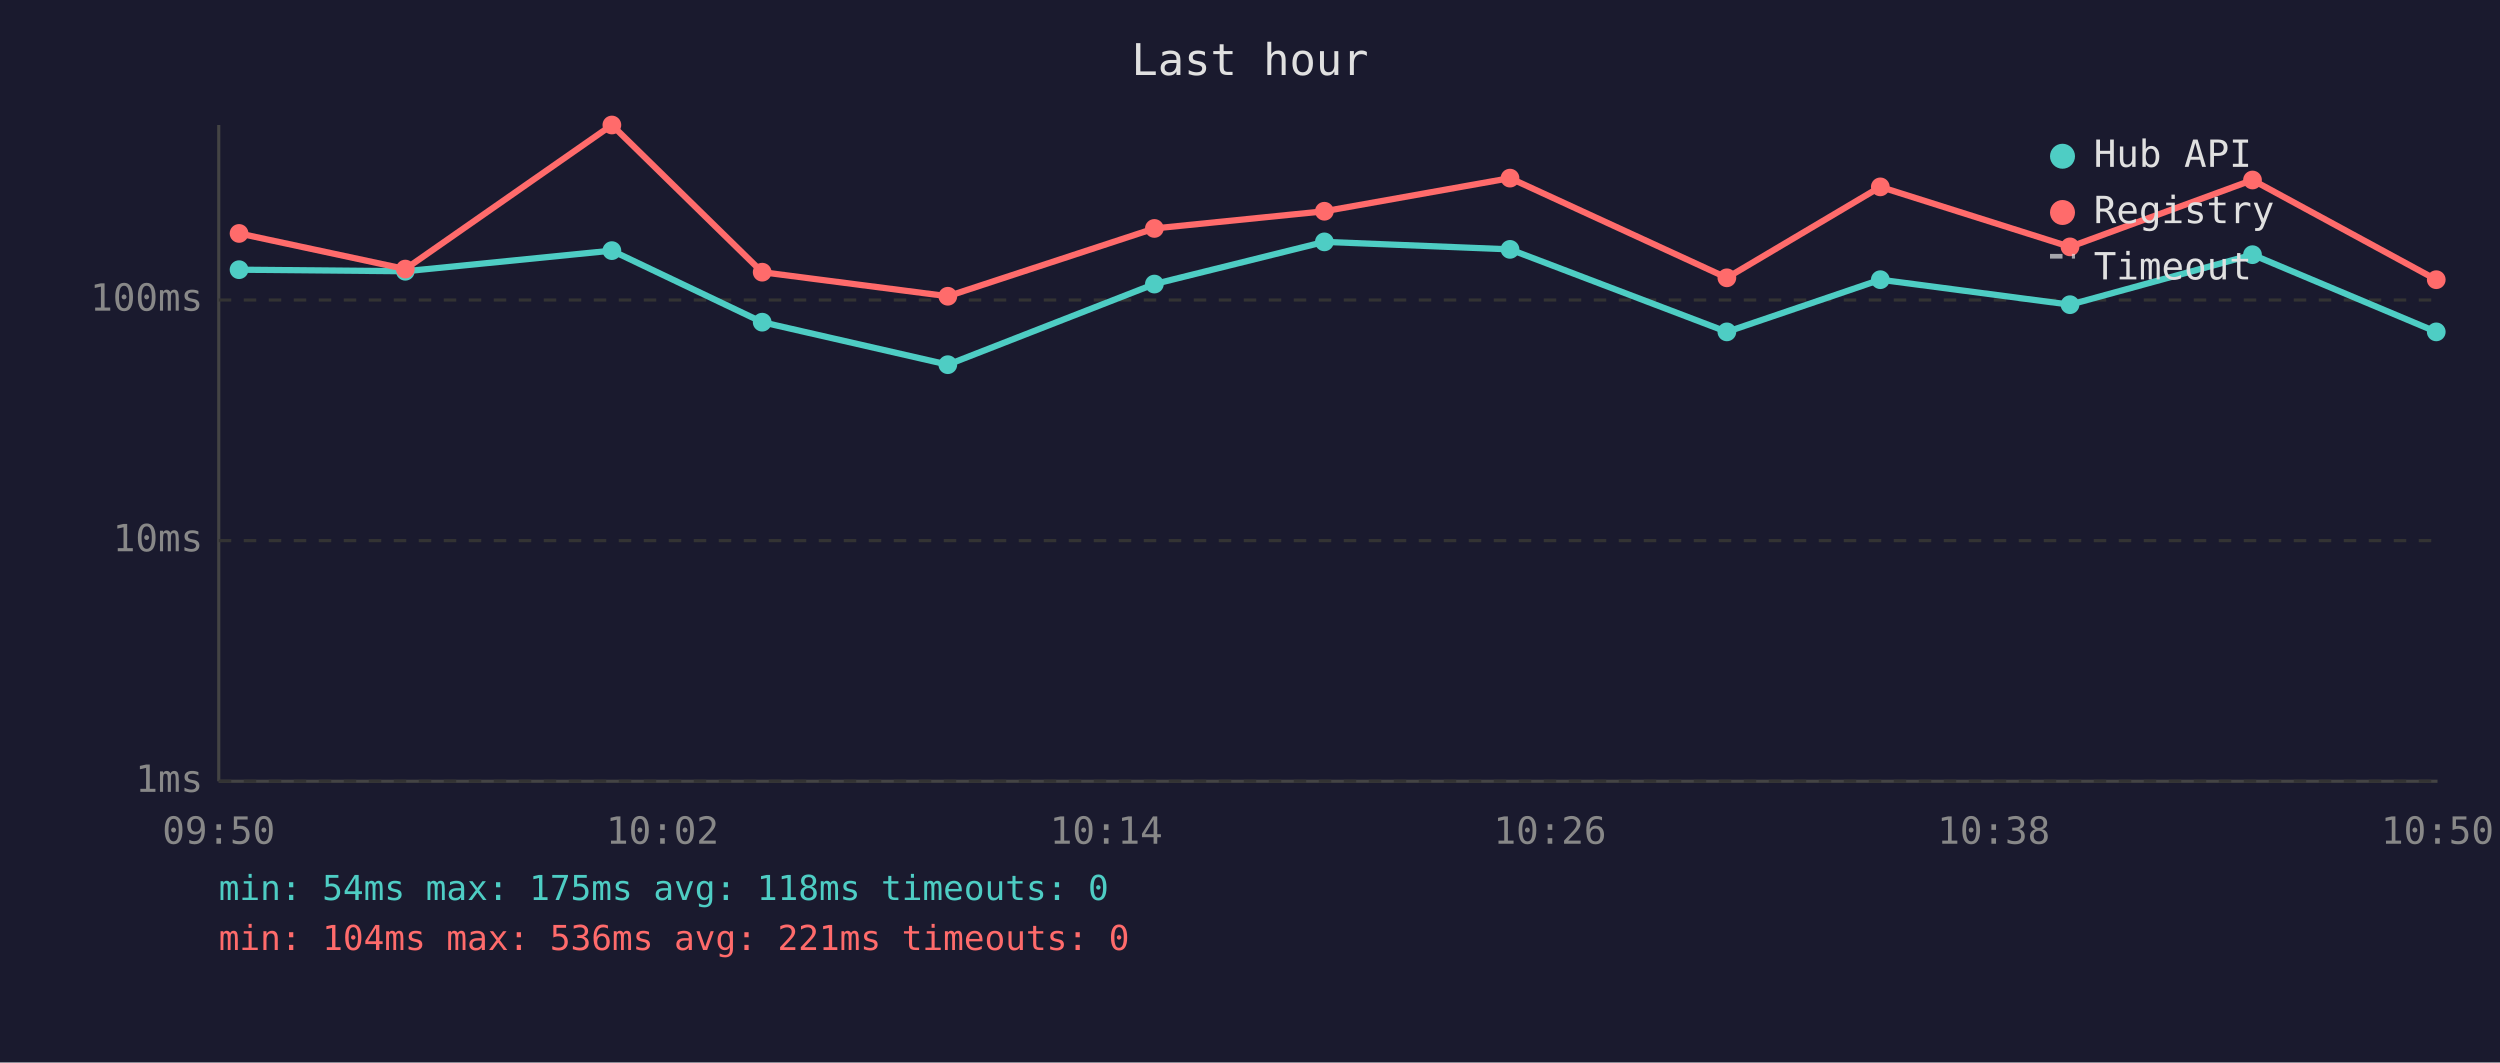
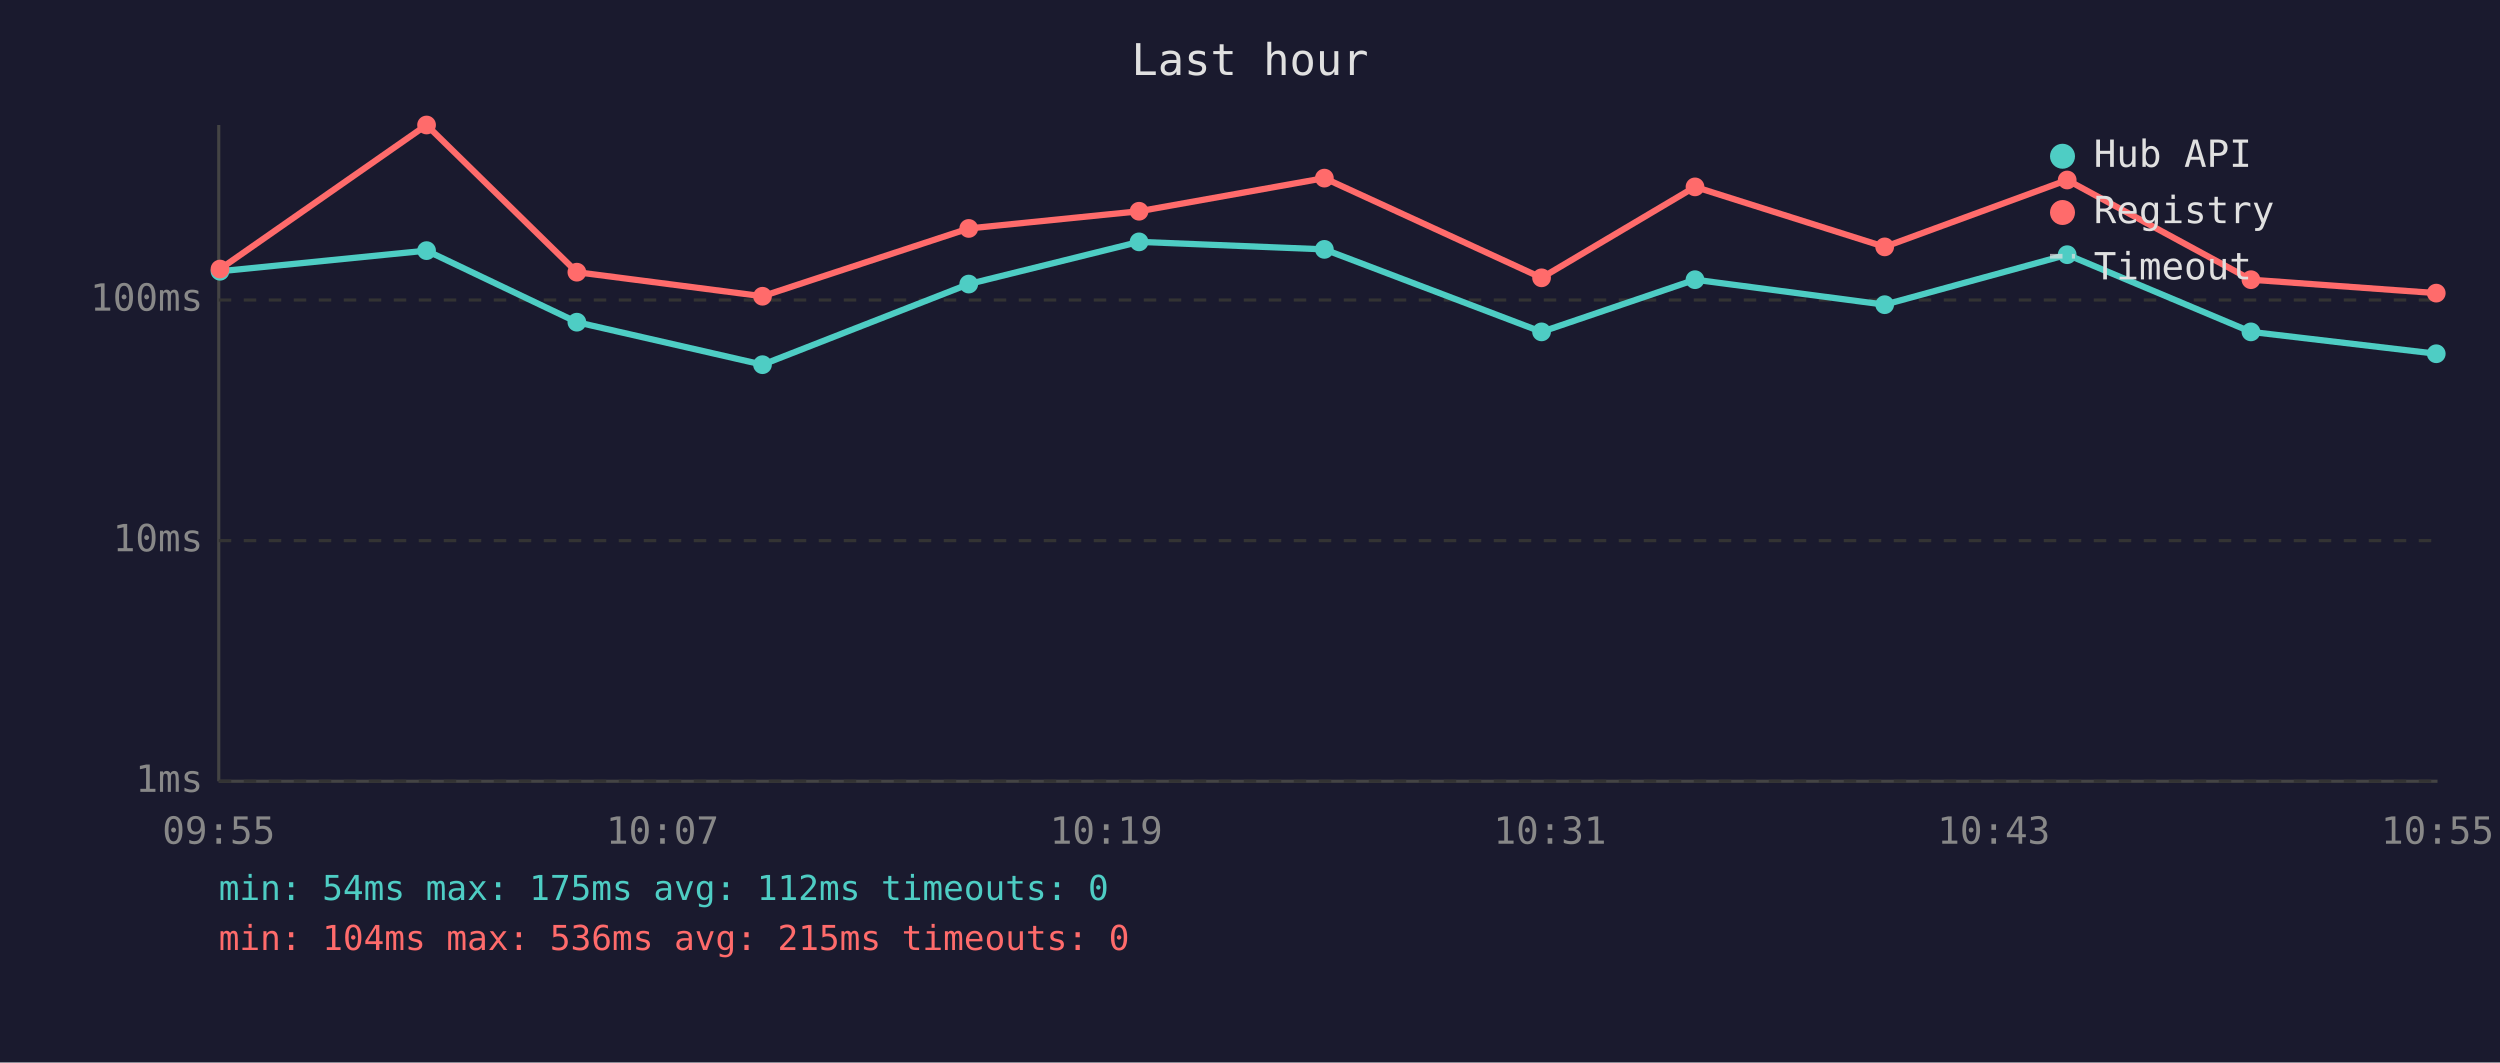
<svg xmlns="http://www.w3.org/2000/svg" viewBox="0 0 800 340" font-family="monospace" font-size="12">
  <rect width="800" height="340" fill="#1a1a2e" />
  <text x="400" y="24" fill="#e0e0e0" font-size="14" text-anchor="middle">Last hour</text>
  <line x1="70" y1="40" x2="70" y2="250" stroke="#444" stroke-width="1" />
  <line x1="70" y1="250" x2="780" y2="250" stroke="#444" stroke-width="1" />
  <line x1="70" y1="250" x2="780" y2="250" stroke="#333" stroke-width="1" stroke-dasharray="4" />
  <text x="65" y="250" fill="#888" text-anchor="end" dominant-baseline="middle">1ms</text>
  <line x1="70" y1="173" x2="780" y2="173" stroke="#333" stroke-width="1" stroke-dasharray="4" />
  <text x="65" y="173" fill="#888" text-anchor="end" dominant-baseline="middle">10ms</text>
  <line x1="70" y1="96" x2="780" y2="96" stroke="#333" stroke-width="1" stroke-dasharray="4" />
  <text x="65" y="96" fill="#888" text-anchor="end" dominant-baseline="middle">100ms</text>
-   <text x="70" y="270" fill="#888" text-anchor="middle">09:50</text>
-   <text x="212" y="270" fill="#888" text-anchor="middle">10:02</text>
-   <text x="354" y="270" fill="#888" text-anchor="middle">10:14</text>
-   <text x="496" y="270" fill="#888" text-anchor="middle">10:26</text>
-   <text x="638" y="270" fill="#888" text-anchor="middle">10:38</text>
-   <text x="780" y="270" fill="#888" text-anchor="middle">10:50</text>
-   <polyline points="76.5,86.3 129.7,86.8 195.8,80.2 243.9,103.1 303.3,116.7 369.4,90.9 423.8,77.4 483.2,79.8 552.6,106.2 601.7,89.5 662.4,97.5 720.8,81.5 779.6,106.2" fill="none" stroke="#4ecdc4" stroke-width="2" opacity="1" />
-   <circle cx="76.5" cy="86.3" r="3" fill="#4ecdc4" />
-   <circle cx="129.7" cy="86.8" r="3" fill="#4ecdc4" />
-   <circle cx="195.8" cy="80.2" r="3" fill="#4ecdc4" />
-   <circle cx="243.9" cy="103.1" r="3" fill="#4ecdc4" />
-   <circle cx="303.3" cy="116.7" r="3" fill="#4ecdc4" />
-   <circle cx="369.4" cy="90.9" r="3" fill="#4ecdc4" />
-   <circle cx="423.8" cy="77.4" r="3" fill="#4ecdc4" />
-   <circle cx="483.2" cy="79.8" r="3" fill="#4ecdc4" />
-   <circle cx="552.6" cy="106.2" r="3" fill="#4ecdc4" />
-   <circle cx="601.7" cy="89.5" r="3" fill="#4ecdc4" />
-   <circle cx="662.4" cy="97.5" r="3" fill="#4ecdc4" />
-   <circle cx="720.8" cy="81.5" r="3" fill="#4ecdc4" />
-   <circle cx="779.6" cy="106.2" r="3" fill="#4ecdc4" />
-   <polyline points="76.5,74.7 129.7,86.1 195.8,40.0 243.9,87.1 303.3,94.8 369.4,73.1 423.8,67.6 483.2,57.0 552.6,88.9 601.7,59.8 662.4,79.0 720.8,57.6 779.6,89.5" fill="none" stroke="#ff6b6b" stroke-width="2" opacity="1" />
-   <circle cx="76.5" cy="74.7" r="3" fill="#ff6b6b" />
-   <circle cx="129.7" cy="86.1" r="3" fill="#ff6b6b" />
-   <circle cx="195.8" cy="40.0" r="3" fill="#ff6b6b" />
-   <circle cx="243.9" cy="87.1" r="3" fill="#ff6b6b" />
-   <circle cx="303.3" cy="94.8" r="3" fill="#ff6b6b" />
-   <circle cx="369.4" cy="73.1" r="3" fill="#ff6b6b" />
-   <circle cx="423.8" cy="67.6" r="3" fill="#ff6b6b" />
-   <circle cx="483.2" cy="57.0" r="3" fill="#ff6b6b" />
-   <circle cx="552.6" cy="88.9" r="3" fill="#ff6b6b" />
-   <circle cx="601.7" cy="59.8" r="3" fill="#ff6b6b" />
-   <circle cx="662.4" cy="79.0" r="3" fill="#ff6b6b" />
-   <circle cx="720.8" cy="57.6" r="3" fill="#ff6b6b" />
-   <circle cx="779.6" cy="89.5" r="3" fill="#ff6b6b" />
+   <text x="70" y="270" fill="#888" text-anchor="middle">09:55</text>
+   <text x="212" y="270" fill="#888" text-anchor="middle">10:07</text>
+   <text x="354" y="270" fill="#888" text-anchor="middle">10:19</text>
+   <text x="496" y="270" fill="#888" text-anchor="middle">10:31</text>
+   <text x="638" y="270" fill="#888" text-anchor="middle">10:43</text>
+   <text x="780" y="270" fill="#888" text-anchor="middle">10:55</text>
+   <polyline points="70.4,86.8 136.5,80.2 184.6,103.1 244.0,116.7 310.0,90.9 364.5,77.4 423.8,79.8 493.3,106.2 542.4,89.5 603.1,97.5 661.5,81.5 720.3,106.2 779.6,113.2" fill="none" stroke="#4ecdc4" stroke-width="2" opacity="1" />
+   <circle cx="70.4" cy="86.8" r="3" fill="#4ecdc4" />
+   <circle cx="136.5" cy="80.2" r="3" fill="#4ecdc4" />
+   <circle cx="184.6" cy="103.1" r="3" fill="#4ecdc4" />
+   <circle cx="244.0" cy="116.7" r="3" fill="#4ecdc4" />
+   <circle cx="310.0" cy="90.9" r="3" fill="#4ecdc4" />
+   <circle cx="364.5" cy="77.4" r="3" fill="#4ecdc4" />
+   <circle cx="423.8" cy="79.8" r="3" fill="#4ecdc4" />
+   <circle cx="493.3" cy="106.2" r="3" fill="#4ecdc4" />
+   <circle cx="542.4" cy="89.5" r="3" fill="#4ecdc4" />
+   <circle cx="603.1" cy="97.5" r="3" fill="#4ecdc4" />
+   <circle cx="661.5" cy="81.5" r="3" fill="#4ecdc4" />
+   <circle cx="720.3" cy="106.2" r="3" fill="#4ecdc4" />
+   <circle cx="779.6" cy="113.2" r="3" fill="#4ecdc4" />
+   <polyline points="70.4,86.1 136.5,40.0 184.6,87.1 244.0,94.8 310.0,73.1 364.5,67.6 423.8,57.0 493.3,88.9 542.4,59.8 603.1,79.0 661.5,57.6 720.3,89.5 779.6,93.8" fill="none" stroke="#ff6b6b" stroke-width="2" opacity="1" />
+   <circle cx="70.4" cy="86.1" r="3" fill="#ff6b6b" />
+   <circle cx="136.5" cy="40.0" r="3" fill="#ff6b6b" />
+   <circle cx="184.6" cy="87.1" r="3" fill="#ff6b6b" />
+   <circle cx="244.0" cy="94.8" r="3" fill="#ff6b6b" />
+   <circle cx="310.0" cy="73.1" r="3" fill="#ff6b6b" />
+   <circle cx="364.5" cy="67.6" r="3" fill="#ff6b6b" />
+   <circle cx="423.8" cy="57.0" r="3" fill="#ff6b6b" />
+   <circle cx="493.3" cy="88.9" r="3" fill="#ff6b6b" />
+   <circle cx="542.4" cy="59.8" r="3" fill="#ff6b6b" />
+   <circle cx="603.1" cy="79.0" r="3" fill="#ff6b6b" />
+   <circle cx="661.5" cy="57.6" r="3" fill="#ff6b6b" />
+   <circle cx="720.3" cy="89.5" r="3" fill="#ff6b6b" />
+   <circle cx="779.6" cy="93.8" r="3" fill="#ff6b6b" />
  <circle cx="660" cy="50" r="4" fill="#4ecdc4" />
  <text x="670" y="50" fill="#e0e0e0" dominant-baseline="middle">Hub API</text>
  <circle cx="660" cy="68" r="4" fill="#ff6b6b" />
  <text x="670" y="68" fill="#e0e0e0" dominant-baseline="middle">Registry</text>
  <line x1="656" y1="82" x2="664" y2="82" stroke="#e0e0e0" stroke-width="1.5" stroke-dasharray="4,3" opacity="0.7" />
  <text x="670" y="86" fill="#e0e0e0" dominant-baseline="middle">Timeout</text>
-   <text x="70" y="288" fill="#4ecdc4" font-size="11">min: 54ms  max: 175ms  avg: 118ms  timeouts: 0</text>
-   <text x="70" y="304" fill="#ff6b6b" font-size="11">min: 104ms  max: 536ms  avg: 221ms  timeouts: 0</text>
+   <text x="70" y="288" fill="#4ecdc4" font-size="11">min: 54ms  max: 175ms  avg: 112ms  timeouts: 0</text>
+   <text x="70" y="304" fill="#ff6b6b" font-size="11">min: 104ms  max: 536ms  avg: 215ms  timeouts: 0</text>
</svg>
